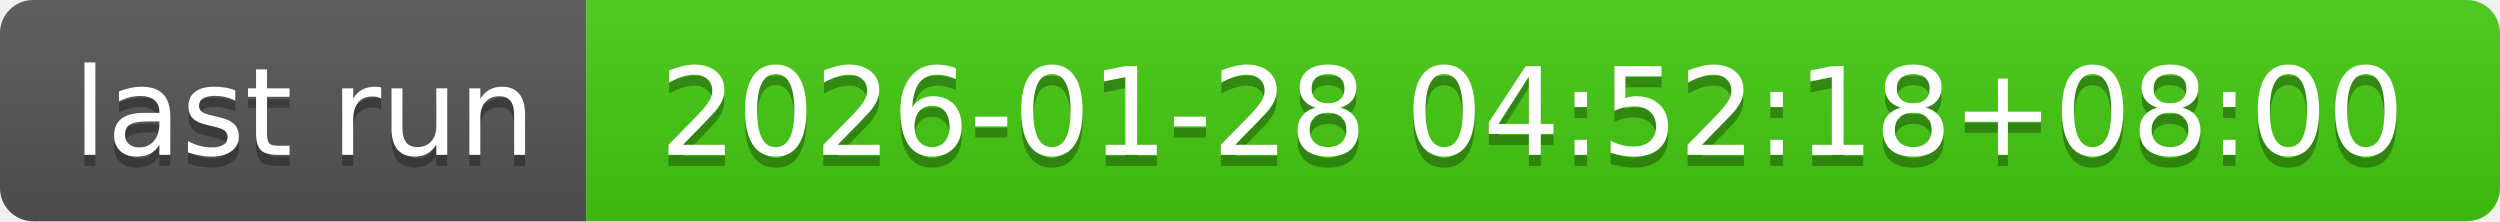
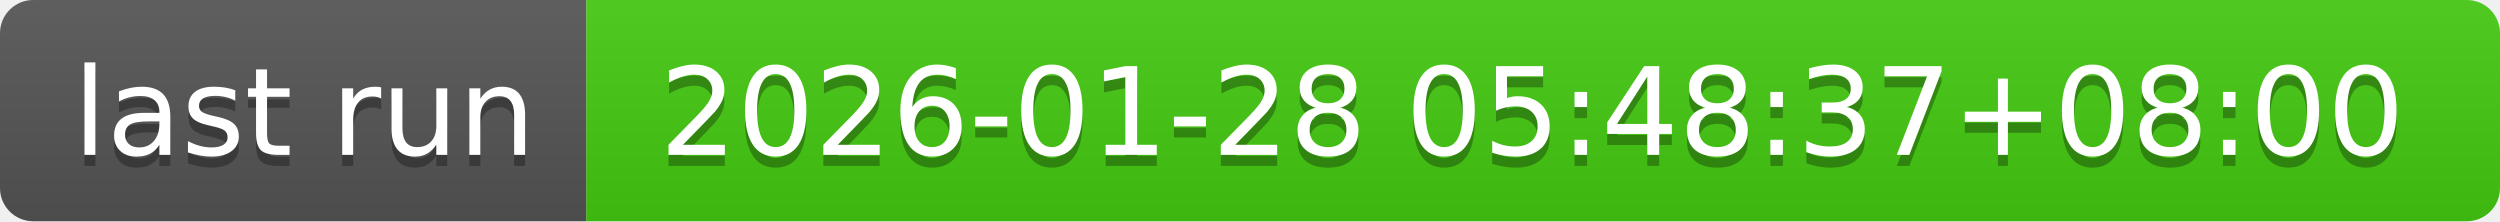
- <svg xmlns="http://www.w3.org/2000/svg" width="226" height="20" role="img" aria-label="last run: 2026-01-28 04:52:18+08:00">
+ <svg xmlns="http://www.w3.org/2000/svg" width="226" height="20" role="img" aria-label="last run: 2026-01-28 05:48:37+08:00">
  <linearGradient id="s" x2="0" y2="100%">
    <stop offset="0" stop-color="#bbb" stop-opacity=".1" />
    <stop offset="1" stop-opacity=".1" />
  </linearGradient>
  <clipPath id="r">
    <rect width="226" height="20" rx="3" fill="#fff" />
  </clipPath>
  <g clip-path="url(#r)">
    <rect width="53" height="20" fill="#555" />
    <rect x="53" width="173" height="20" fill="#4c1" />
    <rect width="226" height="20" fill="url(#s)" />
  </g>
  <g fill="#fff" text-anchor="middle" font-family="Verdana,Geneva,DejaVu Sans,sans-serif" text-rendering="geometricPrecision" font-size="110">
    <text aria-hidden="true" x="275" y="150" fill="#010101" fill-opacity=".3" transform="scale(.1)" textLength="430">last run</text>
    <text x="275" y="140" transform="scale(.1)" fill="#fff" textLength="430">last run</text>
-     <text aria-hidden="true" x="1385" y="150" fill="#010101" fill-opacity=".3" transform="scale(.1)" textLength="1630">2026-01-28 04:52:18+08:00</text>
-     <text x="1385" y="140" transform="scale(.1)" fill="#fff" textLength="1630">2026-01-28 04:52:18+08:00</text>
+     <text aria-hidden="true" x="1385" y="150" fill="#010101" fill-opacity=".3" transform="scale(.1)" textLength="1630">2026-01-28 05:48:37+08:00</text>
+     <text x="1385" y="140" transform="scale(.1)" fill="#fff" textLength="1630">2026-01-28 05:48:37+08:00</text>
  </g>
</svg>
